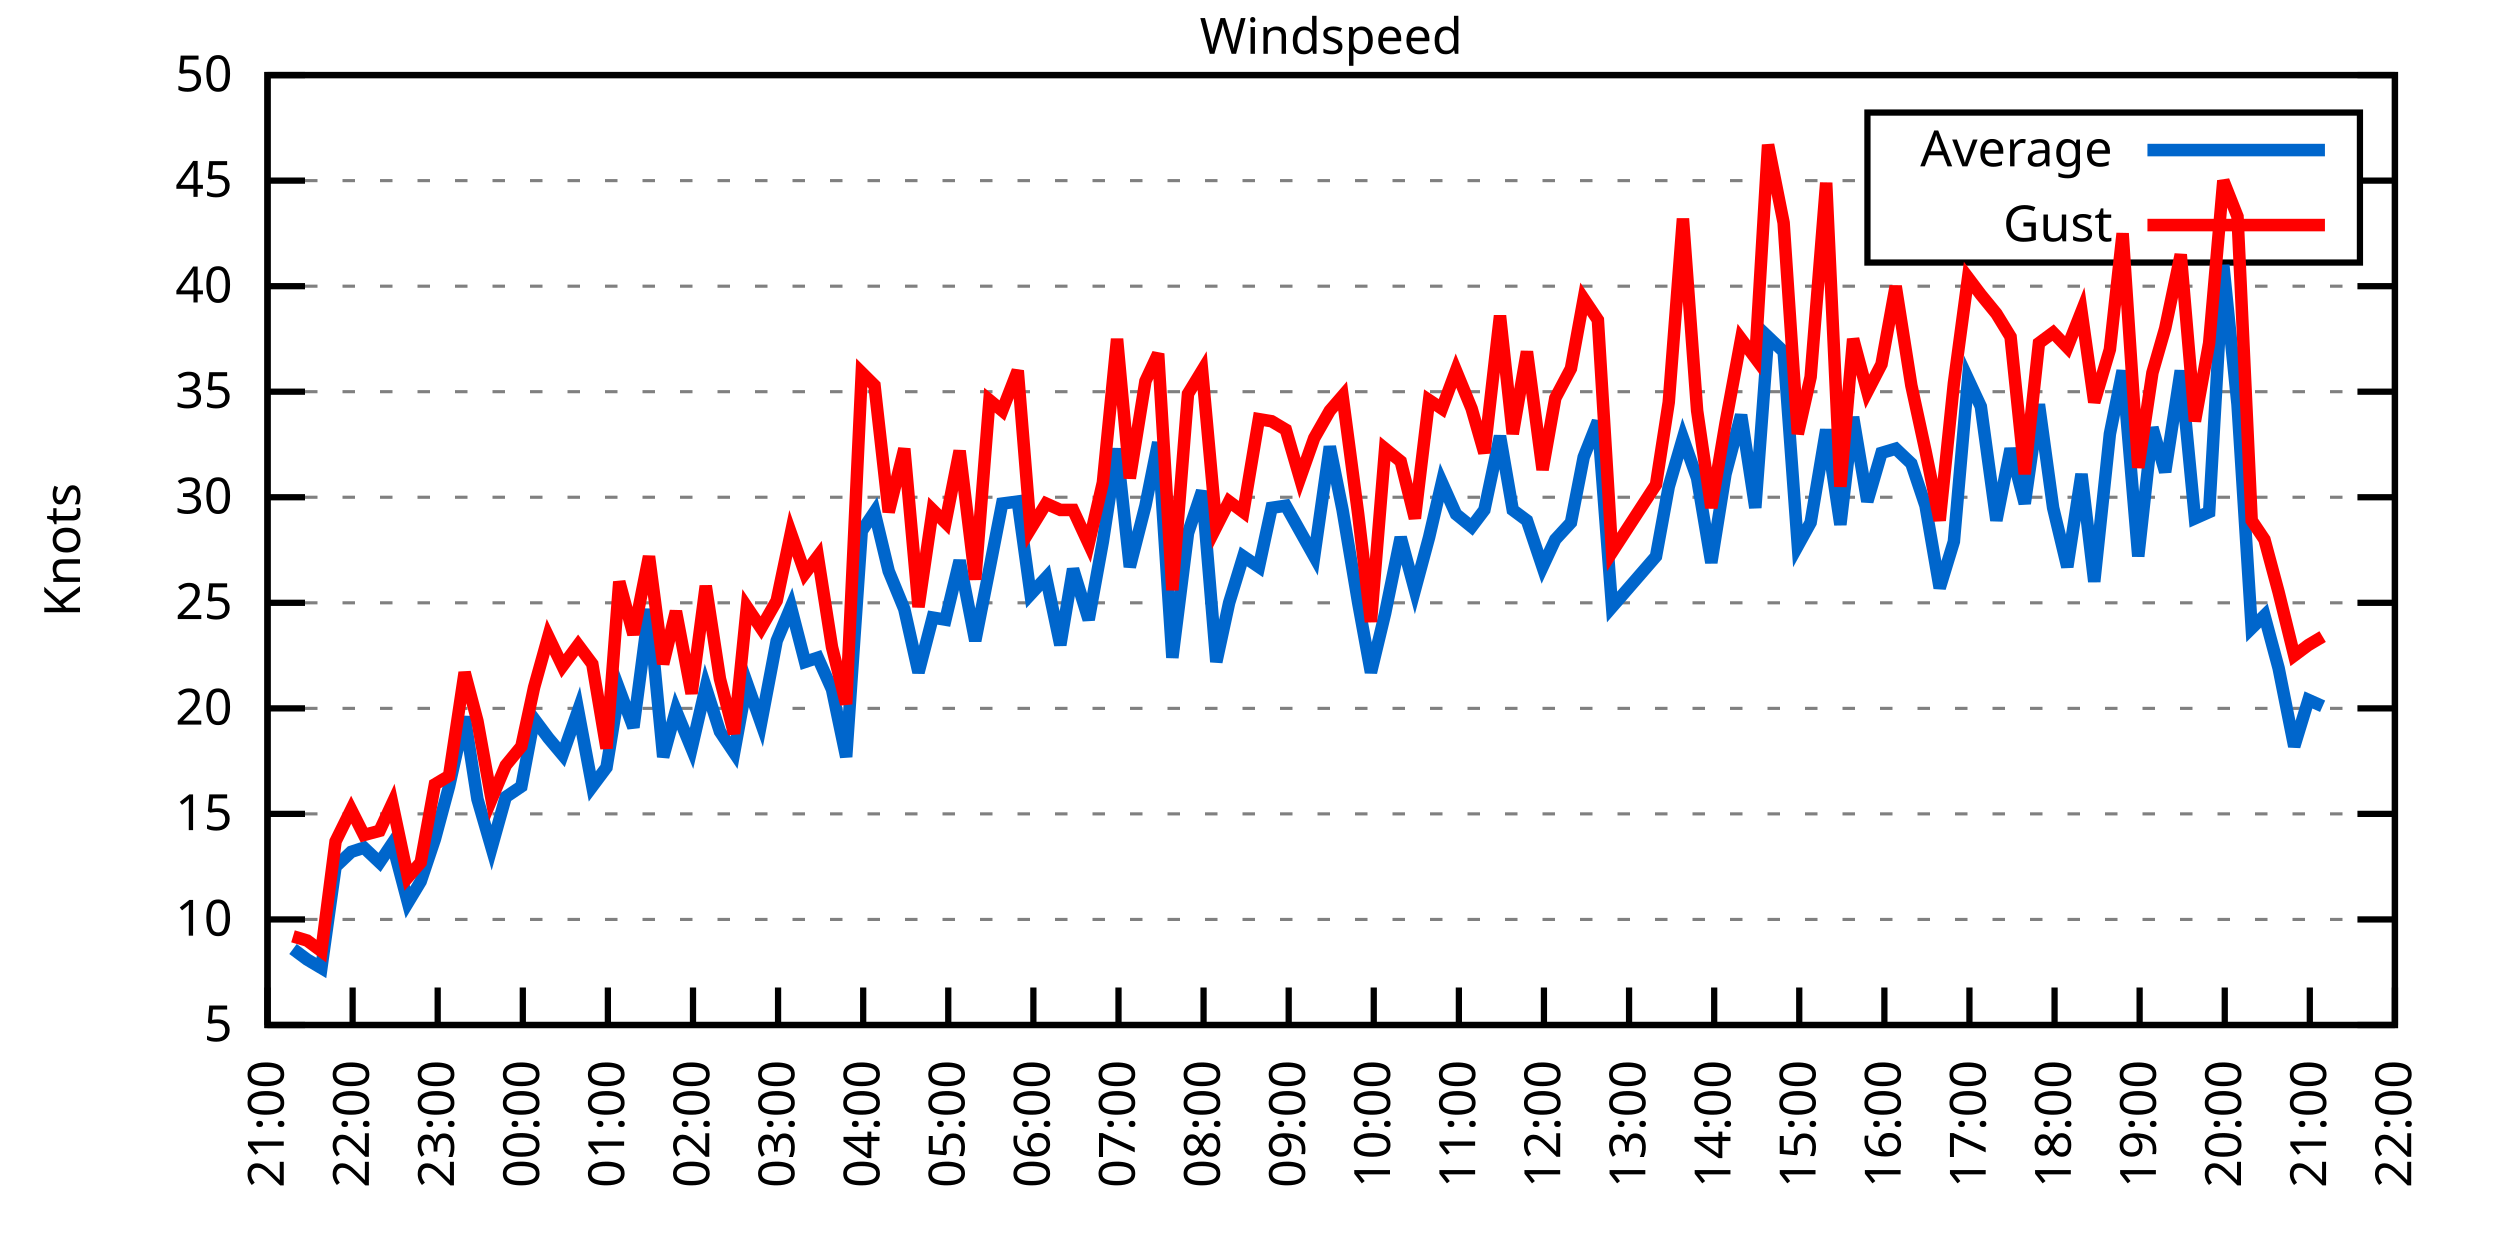
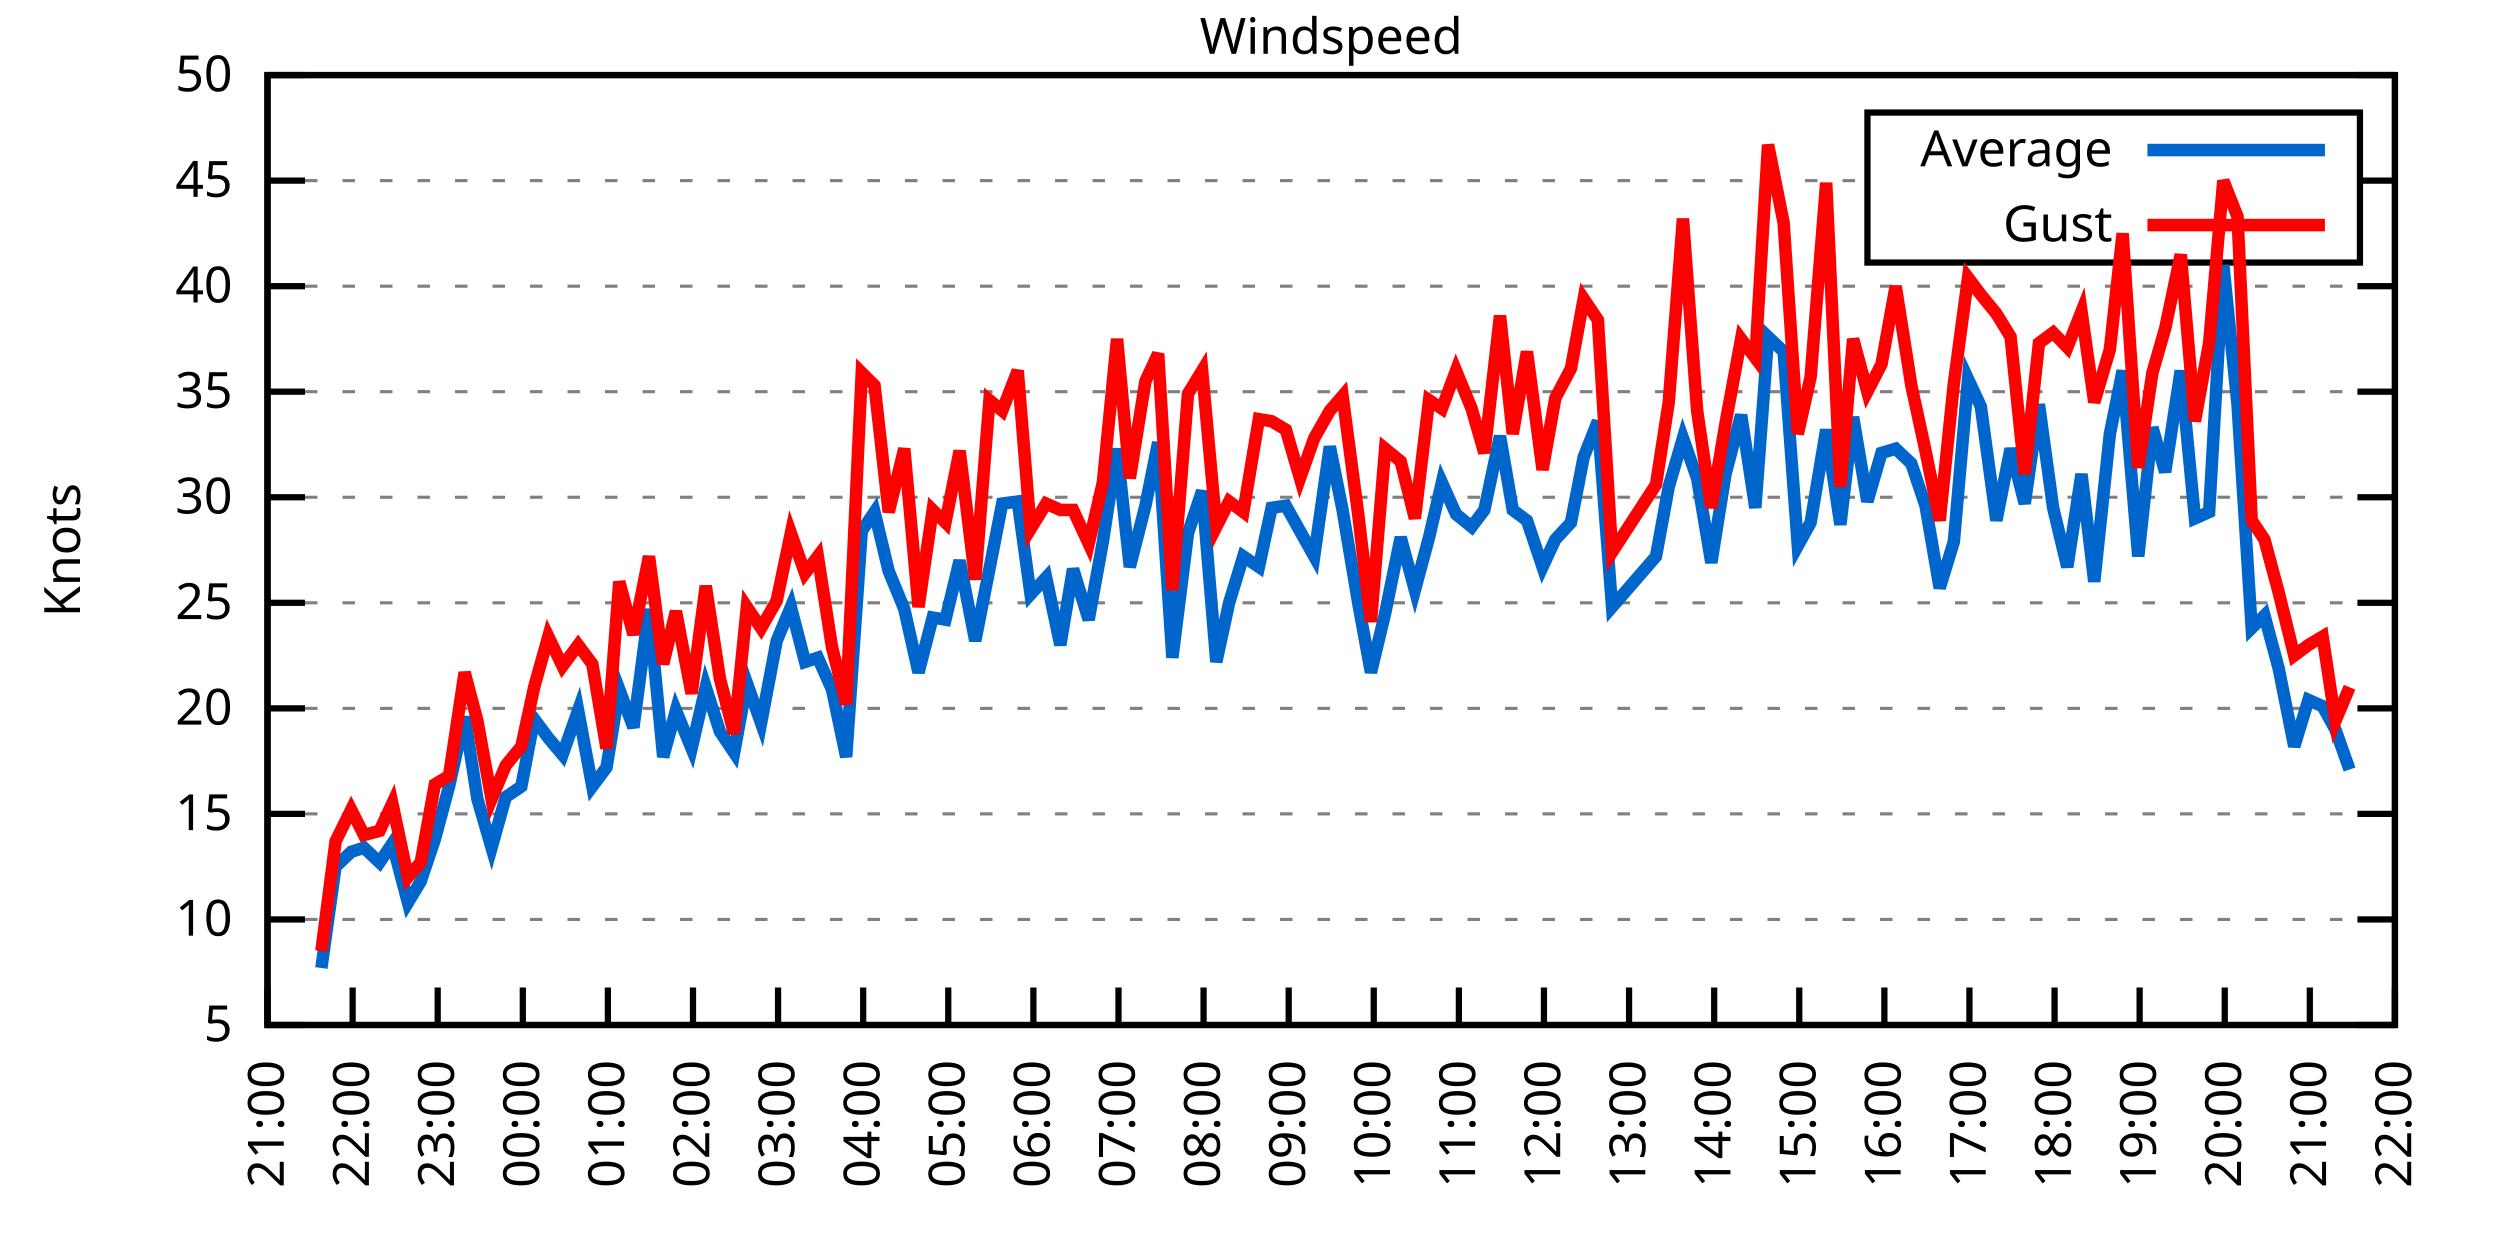
<svg xmlns="http://www.w3.org/2000/svg" xmlns:xlink="http://www.w3.org/1999/xlink" width="400" height="200" viewBox="0 0 400 200">
  <g id="gnuplot_canvas">
    <rect x="0" y="0" width="400" height="200" fill="none" />
    <defs>
      <circle id="gpDot" r="0.5" stroke-width="0.5" stroke="currentColor" />
      <path id="gpPt0" stroke-width="0.333" stroke="currentColor" d="M-1,0 h2 M0,-1 v2" />
      <path id="gpPt1" stroke-width="0.333" stroke="currentColor" d="M-1,-1 L1,1 M1,-1 L-1,1" />
      <path id="gpPt2" stroke-width="0.333" stroke="currentColor" d="M-1,0 L1,0 M0,-1 L0,1 M-1,-1 L1,1 M-1,1 L1,-1" />
      <rect id="gpPt3" stroke-width="0.333" stroke="currentColor" x="-1" y="-1" width="2" height="2" />
      <rect id="gpPt4" stroke-width="0.333" stroke="currentColor" fill="currentColor" x="-1" y="-1" width="2" height="2" />
      <circle id="gpPt5" stroke-width="0.333" stroke="currentColor" cx="0" cy="0" r="1" />
      <use xlink:href="#gpPt5" id="gpPt6" fill="currentColor" stroke="none" />
      <path id="gpPt7" stroke-width="0.333" stroke="currentColor" d="M0,-1.33 L-1.33,0.67 L1.33,0.67 z" />
      <use xlink:href="#gpPt7" id="gpPt8" fill="currentColor" stroke="none" />
      <use xlink:href="#gpPt7" id="gpPt9" stroke="currentColor" transform="rotate(180)" />
      <use xlink:href="#gpPt9" id="gpPt10" fill="currentColor" stroke="none" />
      <use xlink:href="#gpPt3" id="gpPt11" stroke="currentColor" transform="rotate(45)" />
      <use xlink:href="#gpPt11" id="gpPt12" fill="currentColor" stroke="none" />
      <path id="gpPt13" stroke-width="0.333" stroke="currentColor" d="M0,1.330 L1.265,0.411 L0.782,-1.067 L-0.782,-1.076 L-1.265,0.411 z" />
      <use xlink:href="#gpPt13" id="gpPt14" fill="currentColor" stroke="none" />
      <filter id="textbox" filterUnits="objectBoundingBox" x="0" y="0" height="1" width="1">
        <feFlood flood-color="white" flood-opacity="1" result="bgnd" />
        <feComposite in="SourceGraphic" in2="bgnd" operator="atop" />
      </filter>
      <filter id="greybox" filterUnits="objectBoundingBox" x="0" y="0" height="1" width="1">
        <feFlood flood-color="lightgrey" flood-opacity="1" result="grey" />
        <feComposite in="SourceGraphic" in2="grey" operator="atop" />
      </filter>
    </defs>
    <g fill="none" color="white" stroke="currentColor" stroke-width="1.00" stroke-linecap="butt" stroke-linejoin="miter">
</g>
    <g fill="none" color="black" stroke="currentColor" stroke-width="1.00" stroke-linecap="butt" stroke-linejoin="miter">
      <g stroke="none" shape-rendering="crispEdges">
        <polygon fill="rgb(255, 255, 255)" points="42.80,164.00 383.18,164.00 383.18,12.02 42.80,12.02 " />
      </g>
    </g>
    <g fill="none" color="black" stroke="currentColor" stroke-width="1.00" stroke-linecap="butt" stroke-linejoin="miter">
</g>
    <g fill="none" color="black" stroke="black" stroke-width="0.50" stroke-linecap="butt" stroke-linejoin="miter">
</g>
    <g fill="none" color="gray" stroke="currentColor" stroke-width="0.50" stroke-linecap="butt" stroke-linejoin="miter">
      <path stroke="gray" stroke-dasharray="2,4" class="gridline" d="M42.80,164.00 L383.19,164.00  " />
    </g>
    <g fill="none" color="gray" stroke="gray" stroke-width="1.00" stroke-linecap="butt" stroke-linejoin="miter">
</g>
    <g fill="none" color="black" stroke="currentColor" stroke-width="1.00" stroke-linecap="butt" stroke-linejoin="miter">
      <path stroke="black" d="M42.80,164.00 L48.80,164.00 M383.19,164.00 L377.19,164.00  " />
      <g transform="translate(37.20,166.60)" stroke="none" fill="black" font-family="Sans" font-size="8.00" text-anchor="end">
        <text>
          <tspan font-family="Sans"> 5</tspan>
        </text>
      </g>
    </g>
    <g fill="none" color="black" stroke="currentColor" stroke-width="1.00" stroke-linecap="butt" stroke-linejoin="miter">
</g>
    <g fill="none" color="black" stroke="black" stroke-width="0.50" stroke-linecap="butt" stroke-linejoin="miter">
</g>
    <g fill="none" color="gray" stroke="currentColor" stroke-width="0.50" stroke-linecap="butt" stroke-linejoin="miter">
      <path stroke="gray" stroke-dasharray="2,4" class="gridline" d="M42.80,147.11 L383.19,147.11  " />
    </g>
    <g fill="none" color="gray" stroke="gray" stroke-width="1.00" stroke-linecap="butt" stroke-linejoin="miter">
</g>
    <g fill="none" color="black" stroke="currentColor" stroke-width="1.00" stroke-linecap="butt" stroke-linejoin="miter">
      <path stroke="black" d="M42.80,147.11 L48.80,147.11 M383.19,147.11 L377.19,147.11  " />
      <g transform="translate(37.20,149.71)" stroke="none" fill="black" font-family="Sans" font-size="8.00" text-anchor="end">
        <text>
          <tspan font-family="Sans"> 10</tspan>
        </text>
      </g>
    </g>
    <g fill="none" color="black" stroke="currentColor" stroke-width="1.00" stroke-linecap="butt" stroke-linejoin="miter">
</g>
    <g fill="none" color="black" stroke="black" stroke-width="0.50" stroke-linecap="butt" stroke-linejoin="miter">
</g>
    <g fill="none" color="gray" stroke="currentColor" stroke-width="0.50" stroke-linecap="butt" stroke-linejoin="miter">
      <path stroke="gray" stroke-dasharray="2,4" class="gridline" d="M42.80,130.22 L383.19,130.22  " />
    </g>
    <g fill="none" color="gray" stroke="gray" stroke-width="1.00" stroke-linecap="butt" stroke-linejoin="miter">
</g>
    <g fill="none" color="black" stroke="currentColor" stroke-width="1.00" stroke-linecap="butt" stroke-linejoin="miter">
      <path stroke="black" d="M42.80,130.22 L48.80,130.22 M383.19,130.22 L377.19,130.22  " />
      <g transform="translate(37.20,132.82)" stroke="none" fill="black" font-family="Sans" font-size="8.00" text-anchor="end">
        <text>
          <tspan font-family="Sans"> 15</tspan>
        </text>
      </g>
    </g>
    <g fill="none" color="black" stroke="currentColor" stroke-width="1.00" stroke-linecap="butt" stroke-linejoin="miter">
</g>
    <g fill="none" color="black" stroke="black" stroke-width="0.50" stroke-linecap="butt" stroke-linejoin="miter">
</g>
    <g fill="none" color="gray" stroke="currentColor" stroke-width="0.50" stroke-linecap="butt" stroke-linejoin="miter">
      <path stroke="gray" stroke-dasharray="2,4" class="gridline" d="M42.80,113.34 L383.19,113.34  " />
    </g>
    <g fill="none" color="gray" stroke="gray" stroke-width="1.00" stroke-linecap="butt" stroke-linejoin="miter">
</g>
    <g fill="none" color="black" stroke="currentColor" stroke-width="1.00" stroke-linecap="butt" stroke-linejoin="miter">
      <path stroke="black" d="M42.80,113.34 L48.80,113.34 M383.19,113.34 L377.19,113.34  " />
      <g transform="translate(37.20,115.94)" stroke="none" fill="black" font-family="Sans" font-size="8.00" text-anchor="end">
        <text>
          <tspan font-family="Sans"> 20</tspan>
        </text>
      </g>
    </g>
    <g fill="none" color="black" stroke="currentColor" stroke-width="1.00" stroke-linecap="butt" stroke-linejoin="miter">
</g>
    <g fill="none" color="black" stroke="black" stroke-width="0.50" stroke-linecap="butt" stroke-linejoin="miter">
</g>
    <g fill="none" color="gray" stroke="currentColor" stroke-width="0.50" stroke-linecap="butt" stroke-linejoin="miter">
      <path stroke="gray" stroke-dasharray="2,4" class="gridline" d="M42.80,96.45 L383.19,96.45  " />
    </g>
    <g fill="none" color="gray" stroke="gray" stroke-width="1.00" stroke-linecap="butt" stroke-linejoin="miter">
</g>
    <g fill="none" color="black" stroke="currentColor" stroke-width="1.00" stroke-linecap="butt" stroke-linejoin="miter">
      <path stroke="black" d="M42.80,96.45 L48.80,96.45 M383.19,96.45 L377.19,96.45  " />
      <g transform="translate(37.20,99.05)" stroke="none" fill="black" font-family="Sans" font-size="8.00" text-anchor="end">
        <text>
          <tspan font-family="Sans"> 25</tspan>
        </text>
      </g>
    </g>
    <g fill="none" color="black" stroke="currentColor" stroke-width="1.00" stroke-linecap="butt" stroke-linejoin="miter">
</g>
    <g fill="none" color="black" stroke="black" stroke-width="0.50" stroke-linecap="butt" stroke-linejoin="miter">
</g>
    <g fill="none" color="gray" stroke="currentColor" stroke-width="0.50" stroke-linecap="butt" stroke-linejoin="miter">
      <path stroke="gray" stroke-dasharray="2,4" class="gridline" d="M42.80,79.56 L383.19,79.56  " />
    </g>
    <g fill="none" color="gray" stroke="gray" stroke-width="1.00" stroke-linecap="butt" stroke-linejoin="miter">
</g>
    <g fill="none" color="black" stroke="currentColor" stroke-width="1.00" stroke-linecap="butt" stroke-linejoin="miter">
      <path stroke="black" d="M42.80,79.56 L48.80,79.56 M383.19,79.56 L377.19,79.56  " />
      <g transform="translate(37.20,82.16)" stroke="none" fill="black" font-family="Sans" font-size="8.00" text-anchor="end">
        <text>
          <tspan font-family="Sans"> 30</tspan>
        </text>
      </g>
    </g>
    <g fill="none" color="black" stroke="currentColor" stroke-width="1.00" stroke-linecap="butt" stroke-linejoin="miter">
</g>
    <g fill="none" color="black" stroke="black" stroke-width="0.50" stroke-linecap="butt" stroke-linejoin="miter">
</g>
    <g fill="none" color="gray" stroke="currentColor" stroke-width="0.50" stroke-linecap="butt" stroke-linejoin="miter">
      <path stroke="gray" stroke-dasharray="2,4" class="gridline" d="M42.80,62.67 L383.19,62.67  " />
    </g>
    <g fill="none" color="gray" stroke="gray" stroke-width="1.00" stroke-linecap="butt" stroke-linejoin="miter">
</g>
    <g fill="none" color="black" stroke="currentColor" stroke-width="1.00" stroke-linecap="butt" stroke-linejoin="miter">
      <path stroke="black" d="M42.80,62.67 L48.80,62.67 M383.19,62.67 L377.19,62.67  " />
      <g transform="translate(37.20,65.27)" stroke="none" fill="black" font-family="Sans" font-size="8.00" text-anchor="end">
        <text>
          <tspan font-family="Sans"> 35</tspan>
        </text>
      </g>
    </g>
    <g fill="none" color="black" stroke="currentColor" stroke-width="1.00" stroke-linecap="butt" stroke-linejoin="miter">
</g>
    <g fill="none" color="black" stroke="black" stroke-width="0.50" stroke-linecap="butt" stroke-linejoin="miter">
</g>
    <g fill="none" color="gray" stroke="currentColor" stroke-width="0.50" stroke-linecap="butt" stroke-linejoin="miter">
      <path stroke="gray" stroke-dasharray="2,4" class="gridline" d="M42.80,45.79 L383.19,45.79  " />
    </g>
    <g fill="none" color="gray" stroke="gray" stroke-width="1.00" stroke-linecap="butt" stroke-linejoin="miter">
</g>
    <g fill="none" color="black" stroke="currentColor" stroke-width="1.00" stroke-linecap="butt" stroke-linejoin="miter">
      <path stroke="black" d="M42.80,45.79 L48.80,45.79 M383.19,45.79 L377.19,45.79  " />
      <g transform="translate(37.20,48.39)" stroke="none" fill="black" font-family="Sans" font-size="8.00" text-anchor="end">
        <text>
          <tspan font-family="Sans"> 40</tspan>
        </text>
      </g>
    </g>
    <g fill="none" color="black" stroke="currentColor" stroke-width="1.00" stroke-linecap="butt" stroke-linejoin="miter">
</g>
    <g fill="none" color="black" stroke="black" stroke-width="0.50" stroke-linecap="butt" stroke-linejoin="miter">
</g>
    <g fill="none" color="gray" stroke="currentColor" stroke-width="0.50" stroke-linecap="butt" stroke-linejoin="miter">
      <path stroke="gray" stroke-dasharray="2,4" class="gridline" d="M42.80,28.90 L298.79,28.90 M377.59,28.90 L383.19,28.90  " />
    </g>
    <g fill="none" color="gray" stroke="gray" stroke-width="1.00" stroke-linecap="butt" stroke-linejoin="miter">
</g>
    <g fill="none" color="black" stroke="currentColor" stroke-width="1.00" stroke-linecap="butt" stroke-linejoin="miter">
      <path stroke="black" d="M42.80,28.90 L48.80,28.90 M383.19,28.90 L377.19,28.90  " />
      <g transform="translate(37.20,31.50)" stroke="none" fill="black" font-family="Sans" font-size="8.00" text-anchor="end">
        <text>
          <tspan font-family="Sans"> 45</tspan>
        </text>
      </g>
    </g>
    <g fill="none" color="black" stroke="currentColor" stroke-width="1.00" stroke-linecap="butt" stroke-linejoin="miter">
</g>
    <g fill="none" color="black" stroke="black" stroke-width="0.50" stroke-linecap="butt" stroke-linejoin="miter">
</g>
    <g fill="none" color="gray" stroke="currentColor" stroke-width="0.50" stroke-linecap="butt" stroke-linejoin="miter">
      <path stroke="gray" stroke-dasharray="2,4" class="gridline" d="M42.80,12.01 L383.19,12.01  " />
    </g>
    <g fill="none" color="gray" stroke="gray" stroke-width="1.00" stroke-linecap="butt" stroke-linejoin="miter">
</g>
    <g fill="none" color="black" stroke="currentColor" stroke-width="1.00" stroke-linecap="butt" stroke-linejoin="miter">
      <path stroke="black" d="M42.80,12.01 L48.80,12.01 M383.19,12.01 L377.19,12.01  " />
      <g transform="translate(37.20,14.61)" stroke="none" fill="black" font-family="Sans" font-size="8.00" text-anchor="end">
        <text>
          <tspan font-family="Sans"> 50</tspan>
        </text>
      </g>
    </g>
    <g fill="none" color="black" stroke="currentColor" stroke-width="1.00" stroke-linecap="butt" stroke-linejoin="miter">
      <path stroke="black" d="M42.80,164.00 L42.80,158.00  " />
      <g transform="translate(45.40,169.60) rotate(270.00)" stroke="none" fill="black" font-family="Sans" font-size="8.00" text-anchor="end">
        <text>
          <tspan font-family="Sans">21:00</tspan>
        </text>
      </g>
    </g>
    <g fill="none" color="black" stroke="currentColor" stroke-width="1.00" stroke-linecap="butt" stroke-linejoin="miter">
      <path stroke="black" d="M56.42,164.00 L56.42,158.00  " />
      <g transform="translate(59.02,169.60) rotate(270.00)" stroke="none" fill="black" font-family="Sans" font-size="8.00" text-anchor="end">
        <text>
          <tspan font-family="Sans">22:00</tspan>
        </text>
      </g>
    </g>
    <g fill="none" color="black" stroke="currentColor" stroke-width="1.00" stroke-linecap="butt" stroke-linejoin="miter">
      <path stroke="black" d="M70.03,164.00 L70.03,158.00  " />
      <g transform="translate(72.63,169.60) rotate(270.00)" stroke="none" fill="black" font-family="Sans" font-size="8.00" text-anchor="end">
        <text>
          <tspan font-family="Sans">23:00</tspan>
        </text>
      </g>
    </g>
    <g fill="none" color="black" stroke="currentColor" stroke-width="1.00" stroke-linecap="butt" stroke-linejoin="miter">
      <path stroke="black" d="M83.65,164.00 L83.65,158.00  " />
      <g transform="translate(86.25,169.60) rotate(270.00)" stroke="none" fill="black" font-family="Sans" font-size="8.00" text-anchor="end">
        <text>
          <tspan font-family="Sans">00:00</tspan>
        </text>
      </g>
    </g>
    <g fill="none" color="black" stroke="currentColor" stroke-width="1.00" stroke-linecap="butt" stroke-linejoin="miter">
      <path stroke="black" d="M97.26,164.00 L97.26,158.00  " />
      <g transform="translate(99.86,169.60) rotate(270.00)" stroke="none" fill="black" font-family="Sans" font-size="8.00" text-anchor="end">
        <text>
          <tspan font-family="Sans">01:00</tspan>
        </text>
      </g>
    </g>
    <g fill="none" color="black" stroke="currentColor" stroke-width="1.00" stroke-linecap="butt" stroke-linejoin="miter">
      <path stroke="black" d="M110.88,164.00 L110.88,158.00  " />
      <g transform="translate(113.48,169.60) rotate(270.00)" stroke="none" fill="black" font-family="Sans" font-size="8.00" text-anchor="end">
        <text>
          <tspan font-family="Sans">02:00</tspan>
        </text>
      </g>
    </g>
    <g fill="none" color="black" stroke="currentColor" stroke-width="1.00" stroke-linecap="butt" stroke-linejoin="miter">
      <path stroke="black" d="M124.49,164.00 L124.49,158.00  " />
      <g transform="translate(127.09,169.60) rotate(270.00)" stroke="none" fill="black" font-family="Sans" font-size="8.00" text-anchor="end">
        <text>
          <tspan font-family="Sans">03:00</tspan>
        </text>
      </g>
    </g>
    <g fill="none" color="black" stroke="currentColor" stroke-width="1.00" stroke-linecap="butt" stroke-linejoin="miter">
      <path stroke="black" d="M138.11,164.00 L138.11,158.00  " />
      <g transform="translate(140.71,169.60) rotate(270.00)" stroke="none" fill="black" font-family="Sans" font-size="8.00" text-anchor="end">
        <text>
          <tspan font-family="Sans">04:00</tspan>
        </text>
      </g>
    </g>
    <g fill="none" color="black" stroke="currentColor" stroke-width="1.00" stroke-linecap="butt" stroke-linejoin="miter">
      <path stroke="black" d="M151.72,164.00 L151.72,158.00  " />
      <g transform="translate(154.32,169.60) rotate(270.00)" stroke="none" fill="black" font-family="Sans" font-size="8.00" text-anchor="end">
        <text>
          <tspan font-family="Sans">05:00</tspan>
        </text>
      </g>
    </g>
    <g fill="none" color="black" stroke="currentColor" stroke-width="1.00" stroke-linecap="butt" stroke-linejoin="miter">
      <path stroke="black" d="M165.34,164.00 L165.34,158.00  " />
      <g transform="translate(167.94,169.60) rotate(270.00)" stroke="none" fill="black" font-family="Sans" font-size="8.00" text-anchor="end">
        <text>
          <tspan font-family="Sans">06:00</tspan>
        </text>
      </g>
    </g>
    <g fill="none" color="black" stroke="currentColor" stroke-width="1.00" stroke-linecap="butt" stroke-linejoin="miter">
      <path stroke="black" d="M178.96,164.00 L178.96,158.00  " />
      <g transform="translate(181.56,169.60) rotate(270.00)" stroke="none" fill="black" font-family="Sans" font-size="8.00" text-anchor="end">
        <text>
          <tspan font-family="Sans">07:00</tspan>
        </text>
      </g>
    </g>
    <g fill="none" color="black" stroke="currentColor" stroke-width="1.00" stroke-linecap="butt" stroke-linejoin="miter">
      <path stroke="black" d="M192.57,164.00 L192.57,158.00  " />
      <g transform="translate(195.17,169.60) rotate(270.00)" stroke="none" fill="black" font-family="Sans" font-size="8.00" text-anchor="end">
        <text>
          <tspan font-family="Sans">08:00</tspan>
        </text>
      </g>
    </g>
    <g fill="none" color="black" stroke="currentColor" stroke-width="1.00" stroke-linecap="butt" stroke-linejoin="miter">
      <path stroke="black" d="M206.19,164.00 L206.19,158.00  " />
      <g transform="translate(208.79,169.60) rotate(270.00)" stroke="none" fill="black" font-family="Sans" font-size="8.00" text-anchor="end">
        <text>
          <tspan font-family="Sans">09:00</tspan>
        </text>
      </g>
    </g>
    <g fill="none" color="black" stroke="currentColor" stroke-width="1.00" stroke-linecap="butt" stroke-linejoin="miter">
      <path stroke="black" d="M219.80,164.00 L219.80,158.00  " />
      <g transform="translate(222.40,169.60) rotate(270.00)" stroke="none" fill="black" font-family="Sans" font-size="8.00" text-anchor="end">
        <text>
          <tspan font-family="Sans">10:00</tspan>
        </text>
      </g>
    </g>
    <g fill="none" color="black" stroke="currentColor" stroke-width="1.00" stroke-linecap="butt" stroke-linejoin="miter">
      <path stroke="black" d="M233.42,164.00 L233.42,158.00  " />
      <g transform="translate(236.02,169.60) rotate(270.00)" stroke="none" fill="black" font-family="Sans" font-size="8.00" text-anchor="end">
        <text>
          <tspan font-family="Sans">11:00</tspan>
        </text>
      </g>
    </g>
    <g fill="none" color="black" stroke="currentColor" stroke-width="1.00" stroke-linecap="butt" stroke-linejoin="miter">
      <path stroke="black" d="M247.03,164.00 L247.03,158.00  " />
      <g transform="translate(249.63,169.60) rotate(270.00)" stroke="none" fill="black" font-family="Sans" font-size="8.00" text-anchor="end">
        <text>
          <tspan font-family="Sans">12:00</tspan>
        </text>
      </g>
    </g>
    <g fill="none" color="black" stroke="currentColor" stroke-width="1.00" stroke-linecap="butt" stroke-linejoin="miter">
      <path stroke="black" d="M260.65,164.00 L260.65,158.00  " />
      <g transform="translate(263.25,169.60) rotate(270.00)" stroke="none" fill="black" font-family="Sans" font-size="8.00" text-anchor="end">
        <text>
          <tspan font-family="Sans">13:00</tspan>
        </text>
      </g>
    </g>
    <g fill="none" color="black" stroke="currentColor" stroke-width="1.00" stroke-linecap="butt" stroke-linejoin="miter">
      <path stroke="black" d="M274.27,164.00 L274.27,158.00  " />
      <g transform="translate(276.87,169.60) rotate(270.00)" stroke="none" fill="black" font-family="Sans" font-size="8.00" text-anchor="end">
        <text>
          <tspan font-family="Sans">14:00</tspan>
        </text>
      </g>
    </g>
    <g fill="none" color="black" stroke="currentColor" stroke-width="1.00" stroke-linecap="butt" stroke-linejoin="miter">
      <path stroke="black" d="M287.88,164.00 L287.88,158.00  " />
      <g transform="translate(290.48,169.60) rotate(270.00)" stroke="none" fill="black" font-family="Sans" font-size="8.00" text-anchor="end">
        <text>
          <tspan font-family="Sans">15:00</tspan>
        </text>
      </g>
    </g>
    <g fill="none" color="black" stroke="currentColor" stroke-width="1.00" stroke-linecap="butt" stroke-linejoin="miter">
      <path stroke="black" d="M301.50,164.00 L301.50,158.00  " />
      <g transform="translate(304.10,169.60) rotate(270.00)" stroke="none" fill="black" font-family="Sans" font-size="8.00" text-anchor="end">
        <text>
          <tspan font-family="Sans">16:00</tspan>
        </text>
      </g>
    </g>
    <g fill="none" color="black" stroke="currentColor" stroke-width="1.00" stroke-linecap="butt" stroke-linejoin="miter">
      <path stroke="black" d="M315.11,164.00 L315.11,158.00  " />
      <g transform="translate(317.71,169.60) rotate(270.00)" stroke="none" fill="black" font-family="Sans" font-size="8.00" text-anchor="end">
        <text>
          <tspan font-family="Sans">17:00</tspan>
        </text>
      </g>
    </g>
    <g fill="none" color="black" stroke="currentColor" stroke-width="1.00" stroke-linecap="butt" stroke-linejoin="miter">
      <path stroke="black" d="M328.73,164.00 L328.73,158.00  " />
      <g transform="translate(331.33,169.60) rotate(270.00)" stroke="none" fill="black" font-family="Sans" font-size="8.00" text-anchor="end">
        <text>
          <tspan font-family="Sans">18:00</tspan>
        </text>
      </g>
    </g>
    <g fill="none" color="black" stroke="currentColor" stroke-width="1.00" stroke-linecap="butt" stroke-linejoin="miter">
      <path stroke="black" d="M342.34,164.00 L342.34,158.00  " />
      <g transform="translate(344.94,169.60) rotate(270.00)" stroke="none" fill="black" font-family="Sans" font-size="8.00" text-anchor="end">
        <text>
          <tspan font-family="Sans">19:00</tspan>
        </text>
      </g>
    </g>
    <g fill="none" color="black" stroke="currentColor" stroke-width="1.00" stroke-linecap="butt" stroke-linejoin="miter">
      <path stroke="black" d="M355.96,164.00 L355.96,158.00  " />
      <g transform="translate(358.56,169.60) rotate(270.00)" stroke="none" fill="black" font-family="Sans" font-size="8.00" text-anchor="end">
        <text>
          <tspan font-family="Sans">20:00</tspan>
        </text>
      </g>
    </g>
    <g fill="none" color="black" stroke="currentColor" stroke-width="1.00" stroke-linecap="butt" stroke-linejoin="miter">
      <path stroke="black" d="M369.57,164.00 L369.57,158.00  " />
      <g transform="translate(372.17,169.60) rotate(270.00)" stroke="none" fill="black" font-family="Sans" font-size="8.00" text-anchor="end">
        <text>
          <tspan font-family="Sans">21:00</tspan>
        </text>
      </g>
    </g>
    <g fill="none" color="black" stroke="currentColor" stroke-width="1.00" stroke-linecap="butt" stroke-linejoin="miter">
      <path stroke="black" d="M383.19,164.00 L383.19,158.00  " />
      <g transform="translate(385.79,169.60) rotate(270.00)" stroke="none" fill="black" font-family="Sans" font-size="8.00" text-anchor="end">
        <text>
          <tspan font-family="Sans">22:00</tspan>
        </text>
      </g>
    </g>
    <g fill="none" color="black" stroke="currentColor" stroke-width="1.00" stroke-linecap="butt" stroke-linejoin="miter">
</g>
    <g fill="none" color="black" stroke="currentColor" stroke-width="1.00" stroke-linecap="butt" stroke-linejoin="miter">
      <path stroke="black" d="M42.80,12.01 L42.80,164.00 L383.19,164.00 L383.19,12.01 L42.80,12.01 Z  " />
    </g>
    <g fill="none" color="black" stroke="currentColor" stroke-width="1.00" stroke-linecap="butt" stroke-linejoin="miter">
</g>
    <g fill="none" color="black" stroke="currentColor" stroke-width="1.00" stroke-linecap="butt" stroke-linejoin="miter">
      <path stroke="black" d="M298.79,42.01 L298.79,18.01 L377.59,18.01 L377.59,42.01 L298.79,42.01 Z  " />
    </g>
    <g id="Windspeed_plot_1">
      <g fill="none" color="white" stroke="black" stroke-width="2.00" stroke-linecap="butt" stroke-linejoin="miter">
</g>
      <g fill="none" color="black" stroke="currentColor" stroke-width="2.00" stroke-linecap="butt" stroke-linejoin="miter">
        <g transform="translate(337.99,26.61)" stroke="none" fill="black" font-family="Sans" font-size="8.00" text-anchor="end">
          <text>
            <tspan font-family="Sans">Average</tspan>
          </text>
        </g>
      </g>
      <g fill="none" color="black" stroke="currentColor" stroke-width="2.00" stroke-linecap="butt" stroke-linejoin="miter">
-         <path stroke="rgb(  0, 102, 204)" d="M343.59,24.01 L371.99,24.01 M46.88,151.84 L49.15,153.53 L51.42,154.88 L53.69,138.67 L56.19,136.30 L58.23,135.63   L60.73,137.99 L62.77,134.95 L65.27,144.41 L67.31,141.03 L69.58,134.28 L71.85,125.83 L74.34,114.69 L76.39,127.86   L78.65,135.63 L80.92,127.52 L83.42,125.83 L85.46,115.03 L87.73,118.07 L90.00,120.77 L92.50,113.67 L94.77,125.83   L97.04,122.79 L99.08,110.30 L101.35,116.38 L103.84,97.46 L106.11,121.11 L108.15,113.67 L110.65,119.75 L112.92,109.96   L115.19,117.05 L117.46,120.43 L119.50,109.28 L121.77,115.70 L124.27,102.53 L126.54,97.12 L128.81,105.91 L130.85,105.23   L133.12,110.30 L135.39,121.11 L137.88,84.97 L139.92,81.93 L142.19,91.38 L144.69,97.46 L146.96,107.59 L149.23,98.81   L151.27,99.15 L153.54,89.69 L156.04,102.53 L158.31,91.04 L160.35,80.57 L162.84,80.24 L164.89,95.10 L167.38,92.40   L169.65,103.20 L171.69,91.04 L174.19,99.15 L176.46,86.65 L178.73,71.79 L180.77,90.71 L183.27,80.91 L185.31,70.78   L187.58,105.23 L190.08,85.30 L192.34,78.55 L194.61,105.91 L196.66,96.45 L198.93,89.02 L201.42,90.71 L203.46,81.25   L205.73,80.91 L208.00,84.97 L210.27,89.02 L212.77,71.45 L214.81,81.59 L217.31,96.45 L219.35,107.59 L221.62,98.14   L224.11,85.98 L226.38,94.42 L228.65,85.98 L230.70,77.20 L232.96,82.26 L235.46,84.29 L237.50,81.59 L240.00,69.77   L242.04,81.59 L244.31,83.28 L246.81,90.71 L248.85,86.32 L251.35,83.61 L253.39,73.14 L255.66,67.40 L257.93,97.12   L264.96,89.02 L267.00,77.87 L269.27,70.10 L271.54,76.52 L273.81,90.03 L276.08,75.85 L278.58,66.39 L280.85,81.25   L282.89,53.89 L285.38,56.26 L287.65,87.33 L289.70,83.61 L292.19,68.75 L294.46,83.95 L296.50,66.73 L298.77,80.24   L301.04,72.47 L303.31,71.79 L305.81,74.16 L308.08,80.91 L310.35,94.08 L312.62,86.65 L314.89,60.65 L316.93,65.04   L319.42,83.28 L321.69,71.79 L323.96,80.57 L326.23,64.70 L328.50,81.25 L330.77,90.71 L333.04,75.85 L335.08,93.07   L337.58,69.43 L339.62,59.30 L342.12,89.02 L344.39,68.42 L346.43,75.51 L348.92,59.30 L351.19,82.94 L353.46,81.93   L355.73,42.41 L358.00,64.70 L360.27,100.50 L362.31,98.48 L364.58,106.92 L367.08,119.42 L369.35,111.99 L371.62,113.00    " />
+         <path stroke="rgb(  0, 102, 204)" d="M343.59,24.01 L371.99,24.01 M51.42,154.88 L53.69,138.67 L56.19,136.30 L58.23,135.63 L60.73,137.99 L62.77,134.95   L65.27,144.41 L67.31,141.03 L69.58,134.28 L71.85,125.83 L74.34,114.69 L76.39,127.86 L78.65,135.63 L80.92,127.52   L83.42,125.83 L85.46,115.03 L87.73,118.07 L90.00,120.77 L92.50,113.67 L94.77,125.83 L97.04,122.79 L99.08,110.30   L101.35,116.38 L103.84,97.46 L106.11,121.11 L108.15,113.67 L110.65,119.75 L112.92,109.96 L115.19,117.05 L117.46,120.43   L119.50,109.28 L121.77,115.70 L124.27,102.53 L126.54,97.12 L128.81,105.91 L130.85,105.23 L133.12,110.30 L135.39,121.11   L137.88,84.97 L139.92,81.93 L142.19,91.38 L144.69,97.46 L146.96,107.59 L149.23,98.81 L151.27,99.15 L153.54,89.69   L156.04,102.53 L158.31,91.04 L160.35,80.57 L162.84,80.24 L164.89,95.10 L167.38,92.40 L169.65,103.20 L171.69,91.04   L174.19,99.15 L176.46,86.65 L178.73,71.79 L180.77,90.71 L183.27,80.91 L185.31,70.78 L187.58,105.23 L190.08,85.30   L192.34,78.55 L194.61,105.91 L196.66,96.45 L198.93,89.02 L201.42,90.71 L203.46,81.25 L205.73,80.91 L208.00,84.97   L210.27,89.02 L212.77,71.45 L214.81,81.59 L217.31,96.45 L219.35,107.59 L221.62,98.14 L224.11,85.98 L226.38,94.42   L228.65,85.98 L230.70,77.20 L232.96,82.26 L235.46,84.29 L237.50,81.59 L240.00,69.77 L242.04,81.59 L244.31,83.28   L246.81,90.71 L248.85,86.32 L251.35,83.61 L253.39,73.14 L255.66,67.40 L257.93,97.12 L264.96,89.02 L267.00,77.87   L269.27,70.10 L271.54,76.52 L273.81,90.03 L276.08,75.85 L278.58,66.39 L280.85,81.25 L282.89,53.89 L285.38,56.26   L287.65,87.33 L289.70,83.61 L292.19,68.75 L294.46,83.95 L296.50,66.73 L298.77,80.24 L301.04,72.47 L303.31,71.79   L305.81,74.16 L308.08,80.91 L310.35,94.08 L312.62,86.65 L314.89,60.65 L316.93,65.04 L319.42,83.28 L321.69,71.79   L323.96,80.57 L326.23,64.70 L328.50,81.25 L330.77,90.71 L333.04,75.85 L335.08,93.07 L337.58,69.43 L339.62,59.30   L342.12,89.02 L344.39,68.42 L346.43,75.51 L348.92,59.30 L351.19,82.94 L353.46,81.93 L355.73,42.41 L358.00,64.70   L360.27,100.50 L362.31,98.48 L364.58,106.92 L367.08,119.42 L369.35,111.99 L371.62,113.00 L373.66,116.71 L375.93,123.13    " />
      </g>
    </g>
    <g id="Windspeed_plot_2">
      <g fill="none" color="black" stroke="currentColor" stroke-width="2.00" stroke-linecap="butt" stroke-linejoin="miter">
        <g transform="translate(337.99,38.61)" stroke="none" fill="black" font-family="Sans" font-size="8.00" text-anchor="end">
          <text>
            <tspan font-family="Sans">Gust</tspan>
          </text>
        </g>
      </g>
      <g fill="none" color="black" stroke="currentColor" stroke-width="2.00" stroke-linecap="butt" stroke-linejoin="miter">
-         <path stroke="rgb(255,   0,   0)" d="M343.59,36.01 L371.99,36.01 M46.88,149.81 L49.15,150.49 L51.42,152.18 L53.69,134.62 L56.19,129.55 L58.23,133.60   L60.73,132.93 L62.77,128.54 L65.27,140.36 L67.31,137.99 L69.58,125.50 L71.85,124.14 L74.34,107.59 L76.39,115.36   L78.65,127.86 L80.92,122.46 L83.42,119.42 L85.46,109.96 L87.73,101.85 L90.00,106.58 L92.50,103.20 L94.77,106.24   L97.04,119.75 L99.08,93.07 L101.35,101.52 L103.84,89.02 L106.11,106.24 L108.15,97.80 L110.65,110.97 L112.92,93.75   L115.19,108.61 L117.46,117.39 L119.50,97.12 L121.77,100.50 L124.27,96.11 L126.54,85.30 L128.81,91.72 L130.85,89.02   L133.12,103.54 L135.39,112.66 L137.88,59.63 L139.92,61.66 L142.19,81.93 L144.69,71.79 L146.96,97.12 L149.23,81.59   L151.27,83.61 L153.54,72.13 L156.04,92.73 L158.31,64.02 L160.35,65.71 L162.84,59.30 L164.89,84.63 L167.38,80.57   L169.65,81.59 L171.69,81.59 L174.19,86.99 L176.46,77.20 L178.73,54.23 L180.77,76.52 L183.27,60.98 L185.31,56.59   L187.58,94.42 L190.08,63.01 L192.34,59.30 L194.61,84.29 L196.66,80.24 L198.93,81.93 L201.42,67.06 L203.46,67.40   L205.73,68.75 L208.00,76.52 L210.27,70.10 L212.77,65.71 L214.81,63.35 L217.31,82.26 L219.35,99.49 L221.62,71.79   L224.11,73.82 L226.38,82.94 L228.65,64.02 L230.70,65.38 L232.96,59.30 L235.46,65.38 L237.50,72.47 L240.00,50.51   L242.04,69.43 L244.31,56.26 L246.81,75.17 L248.85,63.69 L251.35,58.96 L253.39,47.81 L255.66,51.19 L257.93,88.34   L264.96,77.53 L267.00,64.36 L269.27,34.98 L271.54,65.71 L273.81,81.25 L276.08,67.74 L278.58,54.23 L280.85,57.27   L282.89,23.16 L285.38,35.65 L287.65,69.43 L289.70,60.31 L292.19,29.24 L294.46,77.87 L296.50,54.23 L298.77,62.67   L301.04,58.28 L303.31,45.79 L305.81,61.66 L308.08,72.13 L310.35,83.28 L312.62,61.32 L314.89,44.43 L316.93,47.14   L319.42,50.18 L321.69,53.89 L323.96,75.85 L326.23,54.90 L328.50,53.22 L330.77,55.58 L333.04,49.84 L335.08,64.36   L337.58,55.92 L339.62,37.34 L342.12,74.83 L344.39,59.63 L346.43,52.54 L348.92,40.72 L351.19,67.40 L353.46,54.90   L355.73,28.90 L358.00,34.64 L360.27,83.28 L362.31,86.32 L364.58,94.76 L367.08,104.89 L369.35,103.20 L371.62,101.85    " />
+         <path stroke="rgb(255,   0,   0)" d="M343.59,36.01 L371.99,36.01 M51.42,152.18 L53.69,134.62 L56.19,129.55 L58.23,133.60 L60.73,132.93 L62.77,128.54   L65.27,140.36 L67.31,137.99 L69.58,125.50 L71.85,124.14 L74.34,107.59 L76.39,115.36 L78.65,127.86 L80.92,122.46   L83.42,119.42 L85.46,109.96 L87.73,101.85 L90.00,106.58 L92.50,103.20 L94.77,106.24 L97.04,119.75 L99.08,93.07   L101.35,101.52 L103.84,89.02 L106.11,106.24 L108.15,97.80 L110.65,110.97 L112.92,93.75 L115.19,108.61 L117.46,117.39   L119.50,97.12 L121.77,100.50 L124.27,96.11 L126.54,85.30 L128.81,91.72 L130.85,89.02 L133.12,103.54 L135.39,112.66   L137.88,59.63 L139.92,61.66 L142.19,81.93 L144.69,71.79 L146.96,97.12 L149.23,81.59 L151.27,83.61 L153.54,72.13   L156.04,92.73 L158.31,64.02 L160.35,65.71 L162.84,59.30 L164.89,84.63 L167.38,80.57 L169.65,81.59 L171.69,81.59   L174.19,86.99 L176.46,77.20 L178.73,54.23 L180.77,76.52 L183.27,60.98 L185.31,56.59 L187.58,94.42 L190.08,63.01   L192.34,59.30 L194.61,84.29 L196.66,80.24 L198.93,81.93 L201.42,67.06 L203.46,67.40 L205.73,68.75 L208.00,76.52   L210.27,70.10 L212.77,65.71 L214.81,63.35 L217.31,82.26 L219.35,99.49 L221.62,71.79 L224.11,73.82 L226.38,82.94   L228.65,64.02 L230.70,65.38 L232.96,59.30 L235.46,65.38 L237.50,72.47 L240.00,50.51 L242.04,69.43 L244.31,56.26   L246.81,75.17 L248.85,63.69 L251.35,58.96 L253.39,47.81 L255.66,51.19 L257.93,88.34 L264.96,77.53 L267.00,64.36   L269.27,34.98 L271.54,65.71 L273.81,81.25 L276.08,67.74 L278.58,54.23 L280.85,57.27 L282.89,23.16 L285.38,35.65   L287.65,69.43 L289.70,60.31 L292.19,29.24 L294.46,77.87 L296.50,54.23 L298.77,62.67 L301.04,58.28 L303.31,45.79   L305.81,61.66 L308.08,72.13 L310.35,83.28 L312.62,61.32 L314.89,44.43 L316.93,47.14 L319.42,50.18 L321.69,53.89   L323.96,75.85 L326.23,54.90 L328.50,53.22 L330.77,55.58 L333.04,49.84 L335.08,64.36 L337.58,55.92 L339.62,37.34   L342.12,74.83 L344.39,59.63 L346.43,52.54 L348.92,40.72 L351.19,67.40 L353.46,54.90 L355.73,28.90 L358.00,34.64   L360.27,83.28 L362.31,86.32 L364.58,94.76 L367.08,104.89 L369.35,103.20 L371.62,101.85 L373.66,115.36 L375.93,109.96    " />
      </g>
    </g>
    <g fill="none" color="black" stroke="currentColor" stroke-width="2.00" stroke-linecap="butt" stroke-linejoin="miter">
</g>
    <g fill="none" color="black" stroke="black" stroke-width="1.00" stroke-linecap="butt" stroke-linejoin="miter">
</g>
    <g fill="none" color="black" stroke="currentColor" stroke-width="1.00" stroke-linecap="butt" stroke-linejoin="miter">
      <path stroke="black" d="M42.80,12.01 L42.80,164.00 L383.19,164.00 L383.19,12.01 L42.80,12.01 Z  " />
      <g transform="translate(12.80,88.01) rotate(270.00)" stroke="none" fill="black" font-family="Sans" font-size="8.00" text-anchor="middle">
        <text>
          <tspan font-family="Sans">Knots</tspan>
        </text>
      </g>
    </g>
    <g fill="none" color="black" stroke="currentColor" stroke-width="1.00" stroke-linecap="butt" stroke-linejoin="miter">
</g>
    <g fill="none" color="black" stroke="currentColor" stroke-width="1.00" stroke-linecap="butt" stroke-linejoin="miter">
      <g transform="translate(212.99,8.61)" stroke="none" fill="black" font-family="Sans" font-size="8.00" text-anchor="middle">
        <text>
          <tspan font-family="Sans">Windspeed</tspan>
        </text>
      </g>
    </g>
    <g fill="none" color="black" stroke="currentColor" stroke-width="1.00" stroke-linecap="butt" stroke-linejoin="miter">
</g>
  </g>
</svg>
